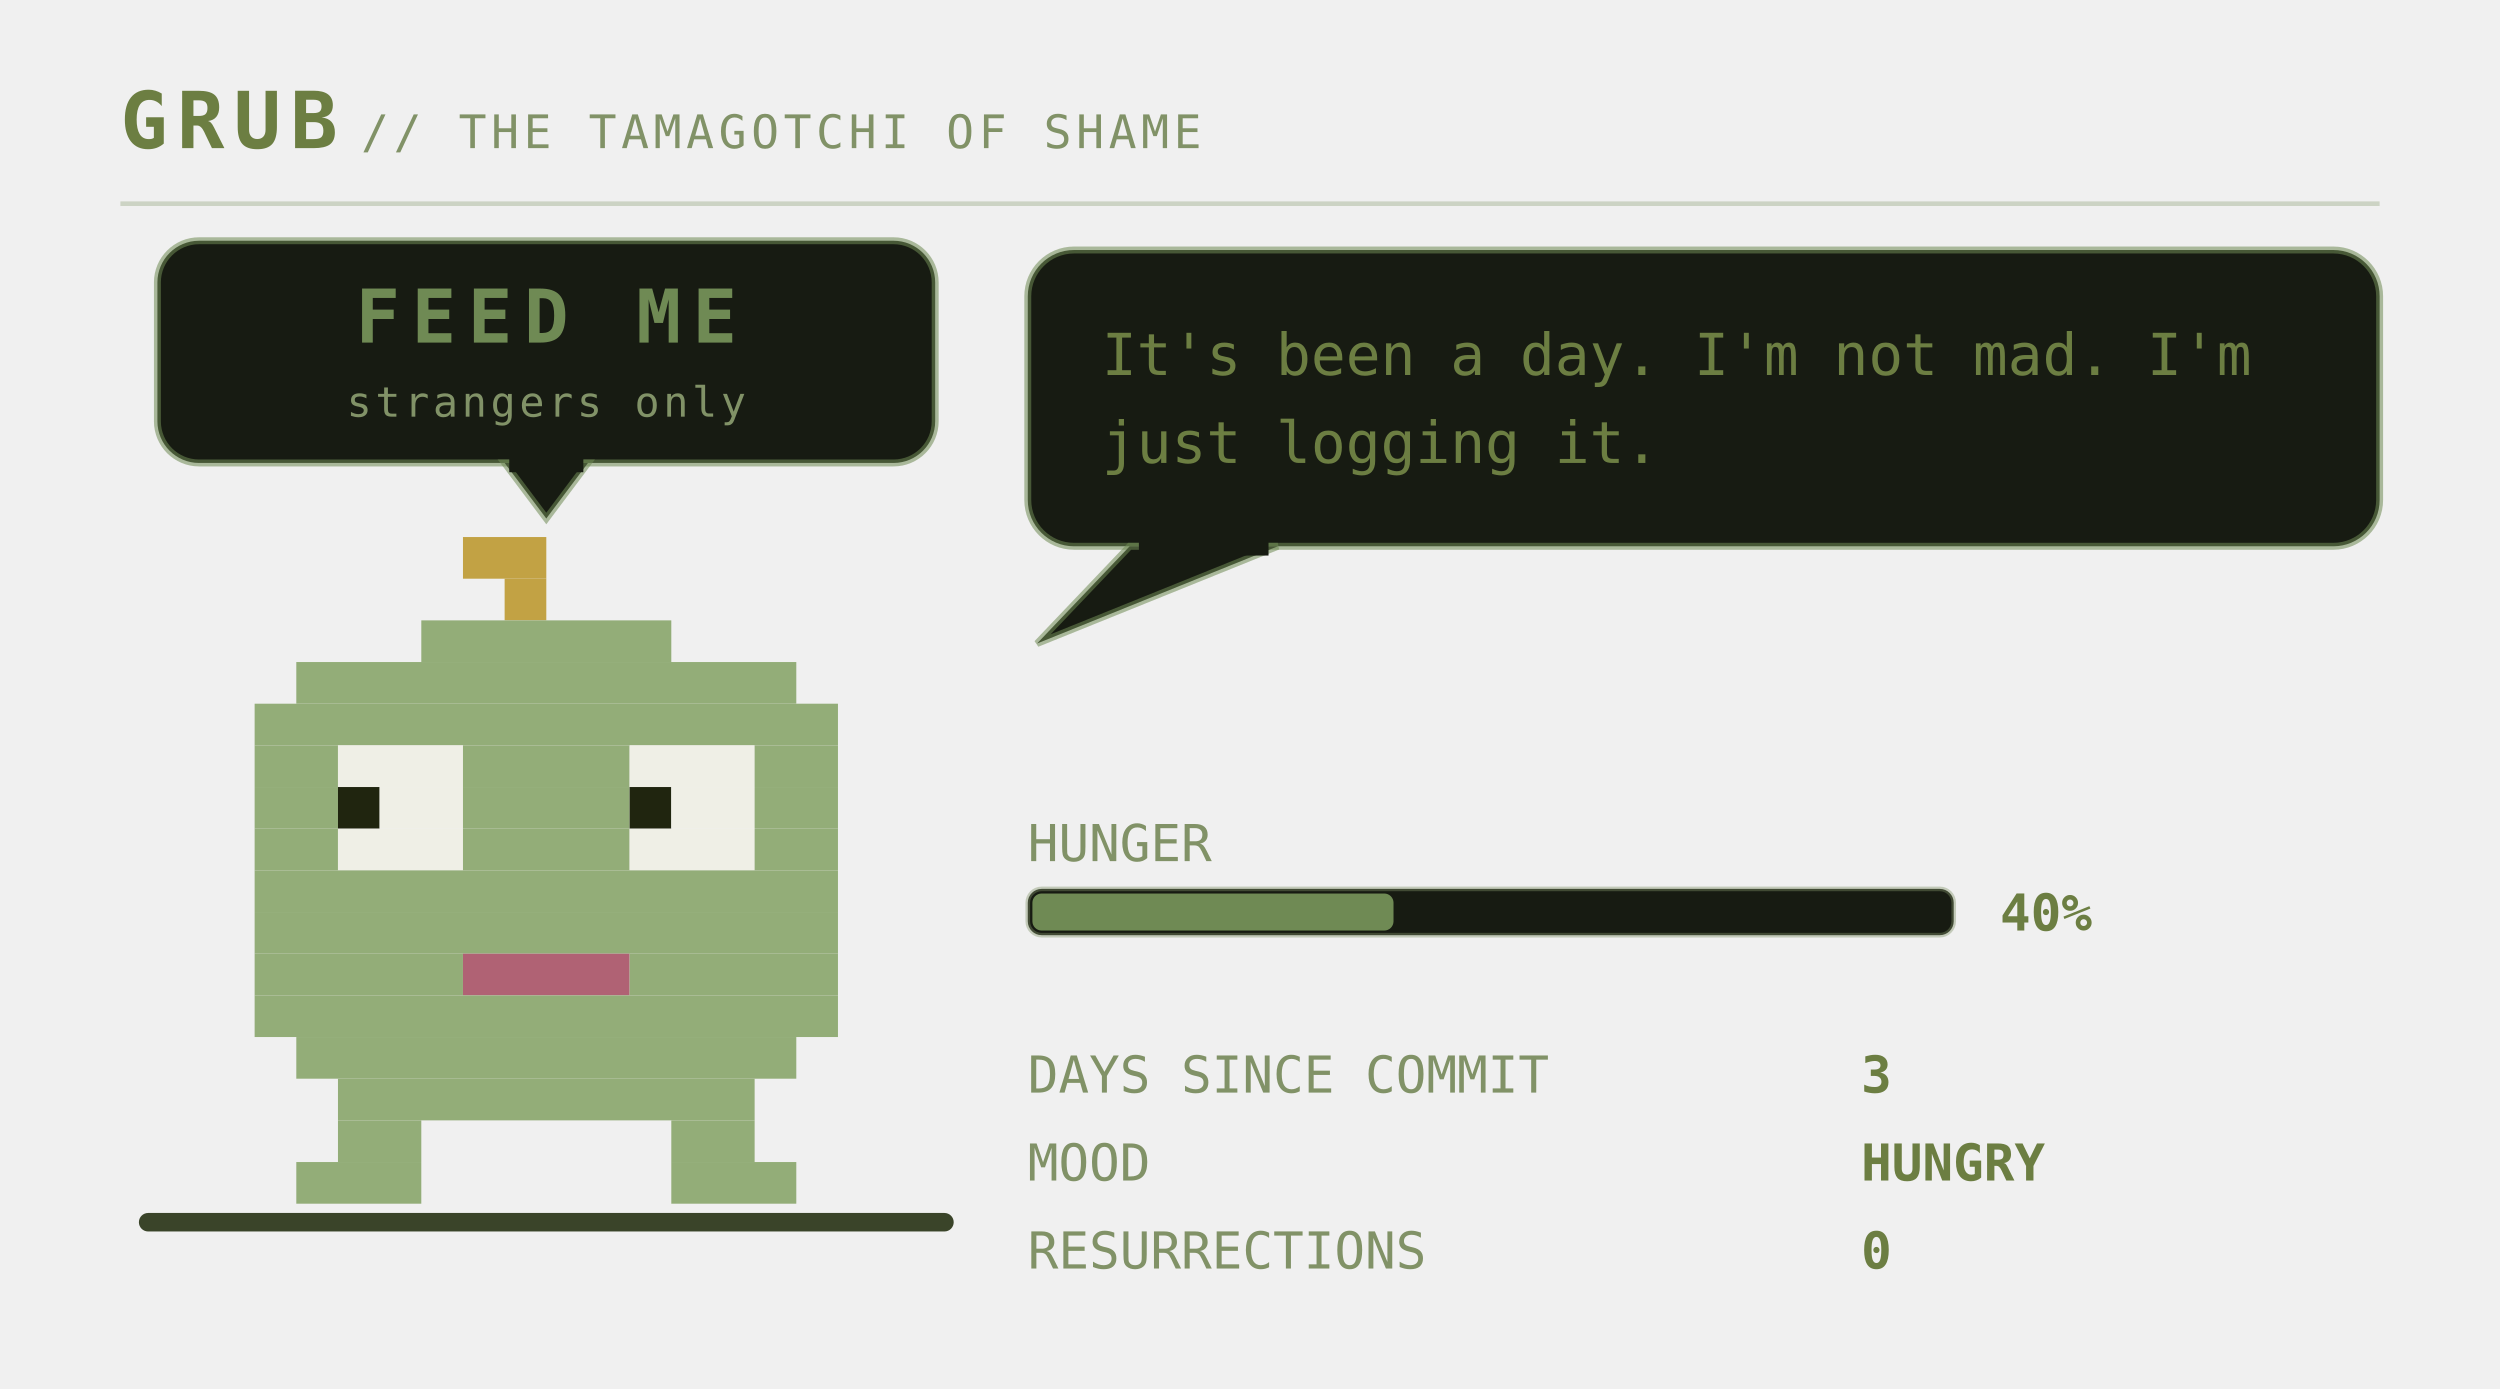
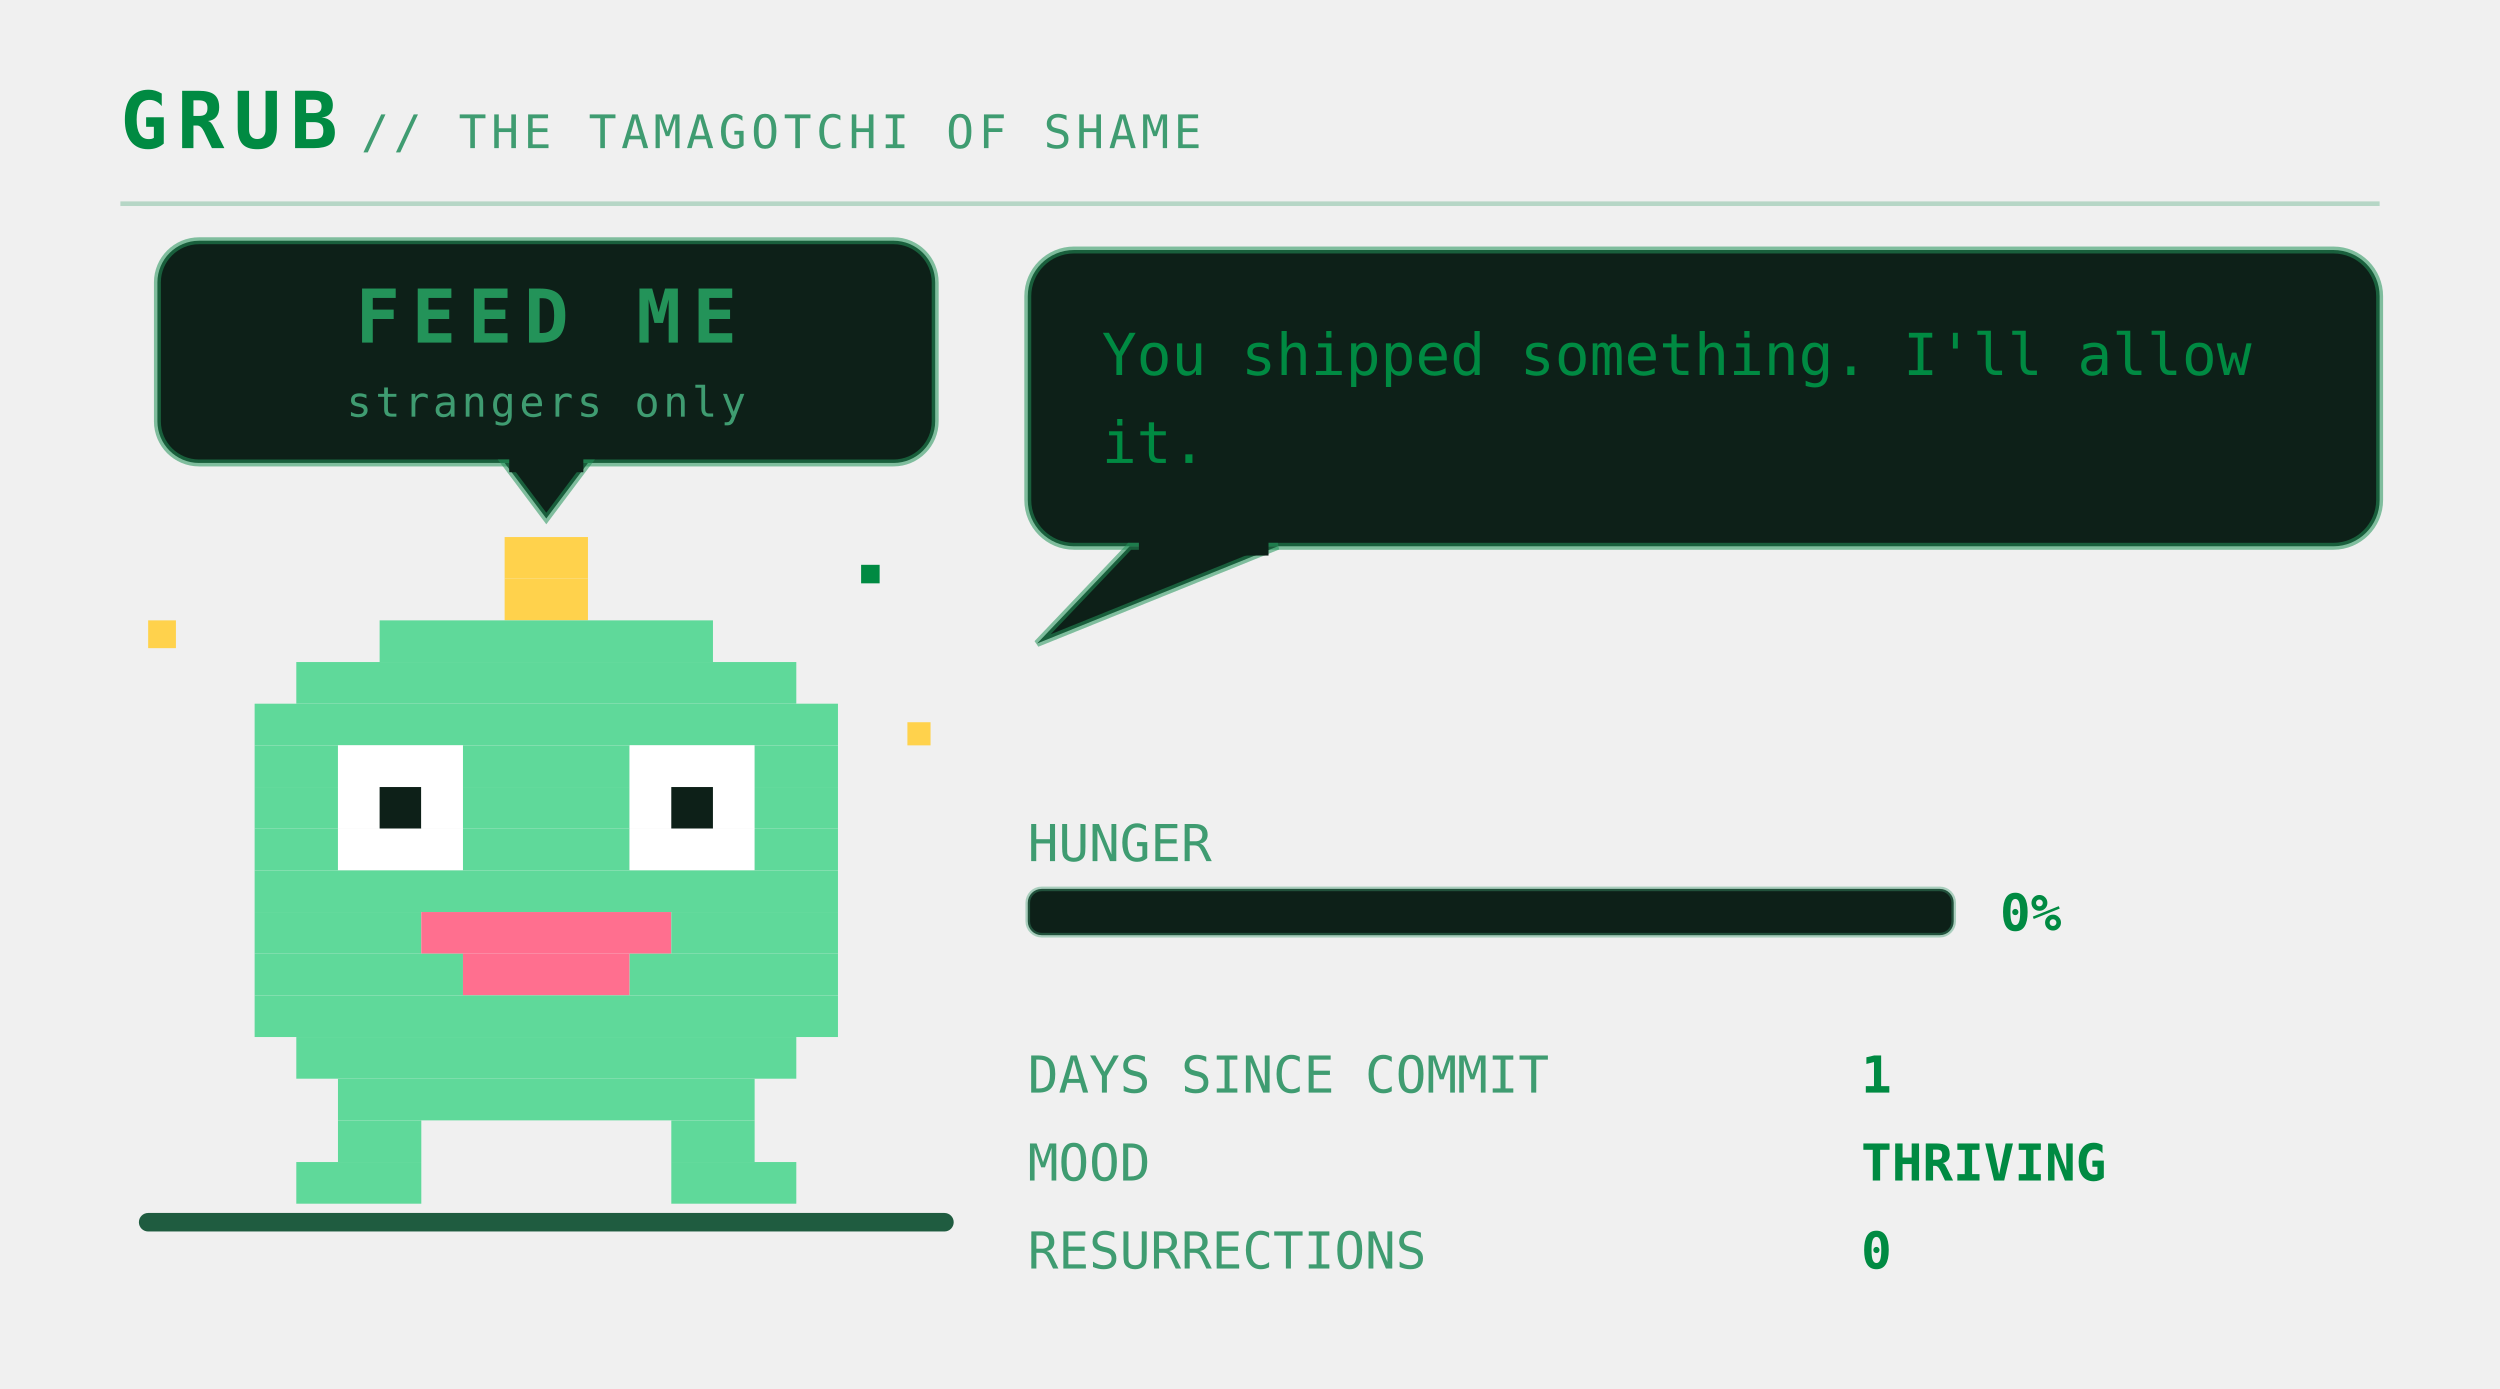
<svg xmlns="http://www.w3.org/2000/svg" viewBox="0 0 540 300" width="540" height="300" role="img" aria-labelledby="pett petd">
  <defs>
    <linearGradient id="petbg" x1="0" y1="0" x2="1" y2="1">
-       <stop offset="0" stop-color="#252c1c" />
-       <stop offset="1" stop-color="#171b12" />
+       <stop offset="0" stop-color="#173d2b" />
+       <stop offset="1" stop-color="#0d2018" />
    </linearGradient>
  </defs>
  <style>
    .mono{font-family:ui-monospace,SFMono-Regular,Menlo,Consolas,"DejaVu Sans Mono",monospace}
-     .brand{font-size:17px;font-weight:700;letter-spacing:2px;fill:#6c7e42}
-     .sub{font-size:10px;letter-spacing:1px;fill:#819267}
-     .say{font-size:12.5px;fill:#6c7e42}
-     .stat{font-size:11px;fill:#819267}
-     .val{font-size:11px;fill:#6c7e42;font-weight:700}
-     .call{font-size:16px;font-weight:700;letter-spacing:2.5px;fill:#6f8a54}
-     .callsub{font-size:9px;letter-spacing:0.8px;fill:#819267}
-     .who{font-weight:700;fill:#6f8a54}
+     .brand{font-size:17px;font-weight:700;letter-spacing:2px;fill:#008a42}
+     .sub{font-size:10px;letter-spacing:1px;fill:#3f9c71}
+     .say{font-size:12.5px;fill:#008a42}
+     .stat{font-size:11px;fill:#3f9c71}
+     .val{font-size:11px;fill:#008a42;font-weight:700}
+     .call{font-size:16px;font-weight:700;letter-spacing:2.5px;fill:#239359}
+     .callsub{font-size:9px;letter-spacing:0.8px;fill:#3f9c71}
+     .who{font-weight:700;fill:#239359}
    .lid{opacity:0;animation:blink 5.4s steps(1) infinite}
-     .bubble{animation:breathe 5s ease-in-out infinite}
+     .bubble{animation:breathe 3.2s ease-in-out infinite}
    .meter{animation:meterpulse 2.6s ease-in-out infinite}
    
-     
+     .spark{animation:twinkle 1.9s ease-in-out infinite}
    
    
    .plea{animation:bob 2.1s ease-in-out infinite}
    .beat{animation:beat 2.1s ease-in-out infinite}
    @keyframes bob{0%,100%{transform:translateY(0)}50%{transform:translateY(-5px)}}
    @keyframes beat{0%,100%{opacity:1}50%{opacity:.25}}
    @keyframes blink{0%,93%{opacity:0}94%,97%{opacity:1}98%,100%{opacity:0}}
    @keyframes breathe{0%,100%{opacity:1}50%{opacity:.86}}
    @keyframes meterpulse{0%,100%{opacity:1}50%{opacity:.6}}
    @keyframes tear{0%,100%{opacity:0;transform:translateX(0)}12%{opacity:.55;transform:translateX(-4px)}18%{opacity:0}61%{opacity:.4;transform:translateX(5px)}67%{opacity:0}}
    @keyframes desat{0%,100%{filter:saturate(.35)}50%{filter:saturate(0) contrast(1.25)}}
    @keyframes twinkle{0%,100%{opacity:.25}50%{opacity:1}}
    @keyframes flash{0%{opacity:.8}100%{opacity:0}}
    @keyframes spin{to{transform:rotate(360deg)}}
</style>
  <text class="mono brand" x="26" y="32">GRUB</text>
  <text class="mono sub" x="78" y="32">// THE TAMAGOTCHI OF SHAME</text>
-   <line x1="26" y1="44" x2="514" y2="44" stroke="#6f8a54" stroke-opacity="0.28" />
-   <rect x="30" y="262" width="176" height="4" rx="2" fill="#3a4429" />
+   <line x1="26" y1="44" x2="514" y2="44" stroke="#239359" stroke-opacity="0.28" />
+   <rect x="30" y="262" width="176" height="4" rx="2" fill="#1f5c40" />
  <g class="plea">
-     <rect x="34" y="52" width="168" height="48" rx="9" fill="#171b12" stroke="#6f8a54" stroke-opacity="0.55" stroke-width="1.5" />
-     <path d="M109 100 L127 100 L118 112 Z" fill="#171b12" stroke="#6f8a54" stroke-opacity="0.55" stroke-width="1.5" />
-     <rect x="110" y="98" width="16" height="4" fill="#171b12" />
+     <rect x="34" y="52" width="168" height="48" rx="9" fill="#0d2018" stroke="#239359" stroke-opacity="0.55" stroke-width="1.5" />
+     <path d="M109 100 L127 100 L118 112 Z" fill="#0d2018" stroke="#239359" stroke-opacity="0.55" stroke-width="1.5" />
+     <rect x="110" y="98" width="16" height="4" fill="#0d2018" />
    <text class="mono call" x="118" y="74" text-anchor="middle" font-size="16.0">FEED ME</text>
    <text class="mono callsub beat" x="118" y="90" text-anchor="middle" font-size="9.0">strangers only</text>
  </g>
  <g transform="translate(46 116)">
    <g>
      <g>
        <g>
-           <animateTransform attributeName="transform" type="translate" values="0 0; 0 -3; 0 0" dur="4.2s" repeatCount="indefinite" additive="sum" />
-           <rect x="54" y="0" width="18" height="9" fill="#c2a244" />
-           <rect x="63" y="9" width="9" height="9" fill="#c2a244" />
-           <rect x="45" y="18" width="54" height="9" fill="#93ad78" />
-           <rect x="18" y="27" width="108" height="9" fill="#93ad78" />
-           <rect x="9" y="36" width="126" height="9" fill="#93ad78" />
-           <rect x="9" y="45" width="18" height="9" fill="#93ad78" />
-           <rect x="27" y="45" width="27" height="9" fill="#efefe6" />
-           <rect x="54" y="45" width="36" height="9" fill="#93ad78" />
-           <rect x="90" y="45" width="27" height="9" fill="#efefe6" />
-           <rect x="117" y="45" width="18" height="9" fill="#93ad78" />
-           <rect x="9" y="54" width="18" height="9" fill="#93ad78" />
-           <rect x="27" y="54" width="9" height="9" fill="#20250f" />
-           <rect x="36" y="54" width="18" height="9" fill="#efefe6" />
-           <rect x="54" y="54" width="36" height="9" fill="#93ad78" />
-           <rect x="90" y="54" width="9" height="9" fill="#20250f" />
-           <rect x="99" y="54" width="18" height="9" fill="#efefe6" />
-           <rect x="117" y="54" width="18" height="9" fill="#93ad78" />
-           <rect x="9" y="63" width="18" height="9" fill="#93ad78" />
-           <rect x="27" y="63" width="27" height="9" fill="#efefe6" />
-           <rect x="54" y="63" width="36" height="9" fill="#93ad78" />
-           <rect x="90" y="63" width="27" height="9" fill="#efefe6" />
-           <rect x="117" y="63" width="18" height="9" fill="#93ad78" />
-           <rect x="9" y="72" width="126" height="9" fill="#93ad78" />
-           <rect x="9" y="81" width="126" height="9" fill="#93ad78" />
-           <rect x="9" y="90" width="45" height="9" fill="#93ad78" />
-           <rect x="54" y="90" width="36" height="9" fill="#b06274" />
-           <rect x="90" y="90" width="45" height="9" fill="#93ad78" />
-           <rect x="9" y="99" width="126" height="9" fill="#93ad78" />
-           <rect x="18" y="108" width="108" height="9" fill="#93ad78" />
-           <rect x="27" y="117" width="90" height="9" fill="#93ad78" />
-           <rect x="27" y="126" width="18" height="9" fill="#93ad78" />
-           <rect x="99" y="126" width="18" height="9" fill="#93ad78" />
-           <rect x="18" y="135" width="27" height="9" fill="#93ad78" />
-           <rect x="99" y="135" width="27" height="9" fill="#93ad78" />
-           <rect class="lid" x="27" y="45" width="27" height="27" fill="#93ad78" />
-           <rect class="lid" x="90" y="45" width="27" height="27" fill="#93ad78" />
+           <animateTransform attributeName="transform" type="translate" values="0 0; 0 -7; 0 0" keyTimes="0;0.5;1" dur="1.5s" repeatCount="indefinite" calcMode="spline" keySplines="0.4 0 0.2 1; 0.4 0 0.2 1" additive="sum" />
+           <rect x="63" y="0" width="18" height="9" fill="#ffd24c" />
+           <rect x="63" y="9" width="18" height="9" fill="#ffd24c" />
+           <rect x="36" y="18" width="72" height="9" fill="#5fd99a" />
+           <rect x="18" y="27" width="108" height="9" fill="#5fd99a" />
+           <rect x="9" y="36" width="126" height="9" fill="#5fd99a" />
+           <rect x="9" y="45" width="18" height="9" fill="#5fd99a" />
+           <rect x="27" y="45" width="27" height="9" fill="#ffffff" />
+           <rect x="54" y="45" width="36" height="9" fill="#5fd99a" />
+           <rect x="90" y="45" width="27" height="9" fill="#ffffff" />
+           <rect x="117" y="45" width="18" height="9" fill="#5fd99a" />
+           <rect x="9" y="54" width="18" height="9" fill="#5fd99a" />
+           <rect x="27" y="54" width="9" height="9" fill="#ffffff" />
+           <rect x="36" y="54" width="9" height="9" fill="#0d2018" />
+           <rect x="45" y="54" width="9" height="9" fill="#ffffff" />
+           <rect x="54" y="54" width="36" height="9" fill="#5fd99a" />
+           <rect x="90" y="54" width="9" height="9" fill="#ffffff" />
+           <rect x="99" y="54" width="9" height="9" fill="#0d2018" />
+           <rect x="108" y="54" width="9" height="9" fill="#ffffff" />
+           <rect x="117" y="54" width="18" height="9" fill="#5fd99a" />
+           <rect x="9" y="63" width="18" height="9" fill="#5fd99a" />
+           <rect x="27" y="63" width="27" height="9" fill="#ffffff" />
+           <rect x="54" y="63" width="36" height="9" fill="#5fd99a" />
+           <rect x="90" y="63" width="27" height="9" fill="#ffffff" />
+           <rect x="117" y="63" width="18" height="9" fill="#5fd99a" />
+           <rect x="9" y="72" width="126" height="9" fill="#5fd99a" />
+           <rect x="9" y="81" width="36" height="9" fill="#5fd99a" />
+           <rect x="45" y="81" width="54" height="9" fill="#ff6f8f" />
+           <rect x="99" y="81" width="36" height="9" fill="#5fd99a" />
+           <rect x="9" y="90" width="45" height="9" fill="#5fd99a" />
+           <rect x="54" y="90" width="36" height="9" fill="#ff6f8f" />
+           <rect x="90" y="90" width="45" height="9" fill="#5fd99a" />
+           <rect x="9" y="99" width="126" height="9" fill="#5fd99a" />
+           <rect x="18" y="108" width="108" height="9" fill="#5fd99a" />
+           <rect x="27" y="117" width="90" height="9" fill="#5fd99a" />
+           <rect x="27" y="126" width="18" height="9" fill="#5fd99a" />
+           <rect x="99" y="126" width="18" height="9" fill="#5fd99a" />
+           <rect x="18" y="135" width="27" height="9" fill="#5fd99a" />
+           <rect x="99" y="135" width="27" height="9" fill="#5fd99a" />
+           <rect class="lid" x="27" y="45" width="27" height="27" fill="#5fd99a" />
+           <rect class="lid" x="90" y="45" width="27" height="27" fill="#5fd99a" />
+           <g class="spark">
+             <rect x="-14" y="18" width="6" height="6" fill="#ffd24c" />
+             <rect x="150" y="40" width="5" height="5" fill="#ffd24c" />
+             <rect x="140" y="6" width="4" height="4" fill="#008a42" />
+           </g>
        </g>
      </g>
    </g>
  </g>
  <g class="bubble">
-     <rect x="222" y="54" width="292" height="64" rx="10" fill="#171b12" stroke="#6f8a54" stroke-opacity="0.55" stroke-width="1.5" />
-     <path d="M244 118 L224 139 L276 118 Z" fill="#171b12" stroke="#6f8a54" stroke-opacity="0.55" stroke-width="1.5" />
-     <rect x="246" y="116" width="28" height="4" fill="#171b12" />
-     <text class="mono say" x="238" y="81">It's been a day. I'm not mad. I'm</text>
-     <text class="mono say" x="238" y="100">just logging it.</text>
+     <rect x="222" y="54" width="292" height="64" rx="10" fill="#0d2018" stroke="#239359" stroke-opacity="0.55" stroke-width="1.5" />
+     <path d="M244 118 L224 139 L276 118 Z" fill="#0d2018" stroke="#239359" stroke-opacity="0.55" stroke-width="1.5" />
+     <rect x="246" y="116" width="28" height="4" fill="#0d2018" />
+     <text class="mono say" x="238" y="81">You shipped something. I'll allow</text>
+     <text class="mono say" x="238" y="100">it.</text>
  </g>
  <text class="mono stat" x="222" y="186">HUNGER</text>
-   <rect x="222" y="192" width="200" height="10" rx="3" fill="#171b12" stroke="#819267" stroke-opacity="0.4" />
-   <rect x="223" y="193" width="78" height="8" rx="2" fill="#6f8a54" />
-   <text class="mono val" x="432" y="201">40%</text>
+   <rect x="222" y="192" width="200" height="10" rx="3" fill="#0d2018" stroke="#3f9c71" stroke-opacity="0.4" />
+   <text class="mono val" x="432" y="201">0%</text>
  <text class="mono stat" x="222" y="236">DAYS SINCE COMMIT</text>
-   <text class="mono val" x="402" y="236">3</text>
+   <text class="mono val" x="402" y="236">1</text>
  <text class="mono stat" x="222" y="255">MOOD</text>
-   <text class="mono val" x="402" y="255">HUNGRY</text>
+   <text class="mono val" x="402" y="255">THRIVING</text>
  <text class="mono stat" x="222" y="274">RESURRECTIONS</text>
  <text class="mono val" x="402" y="274">0</text>
</svg>
